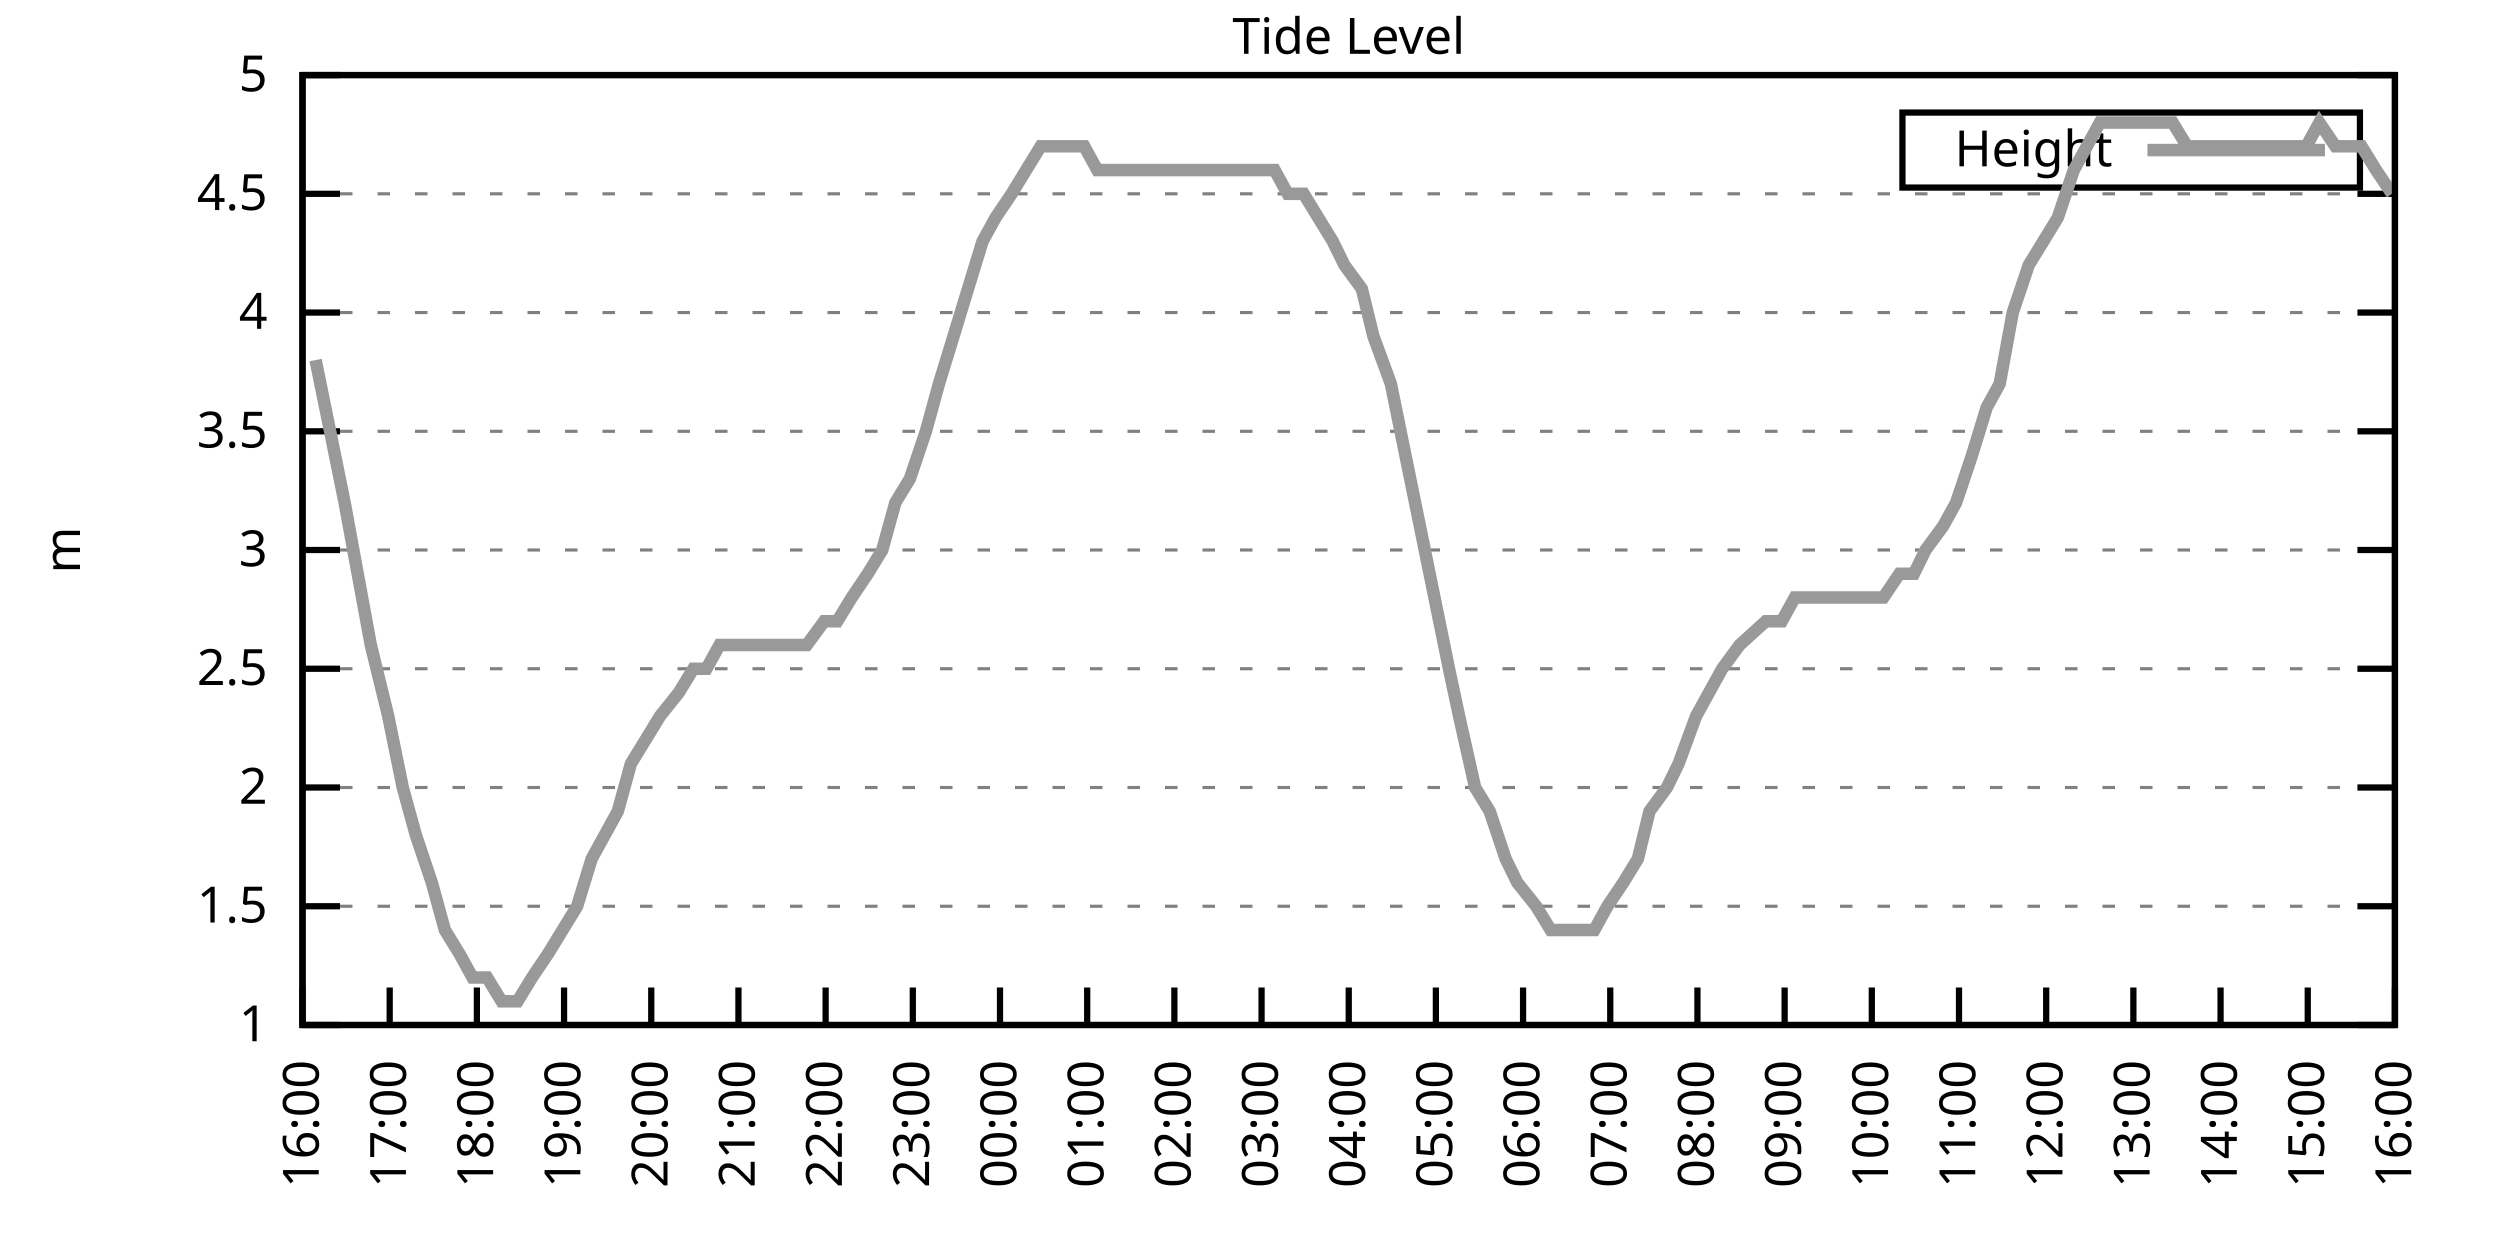
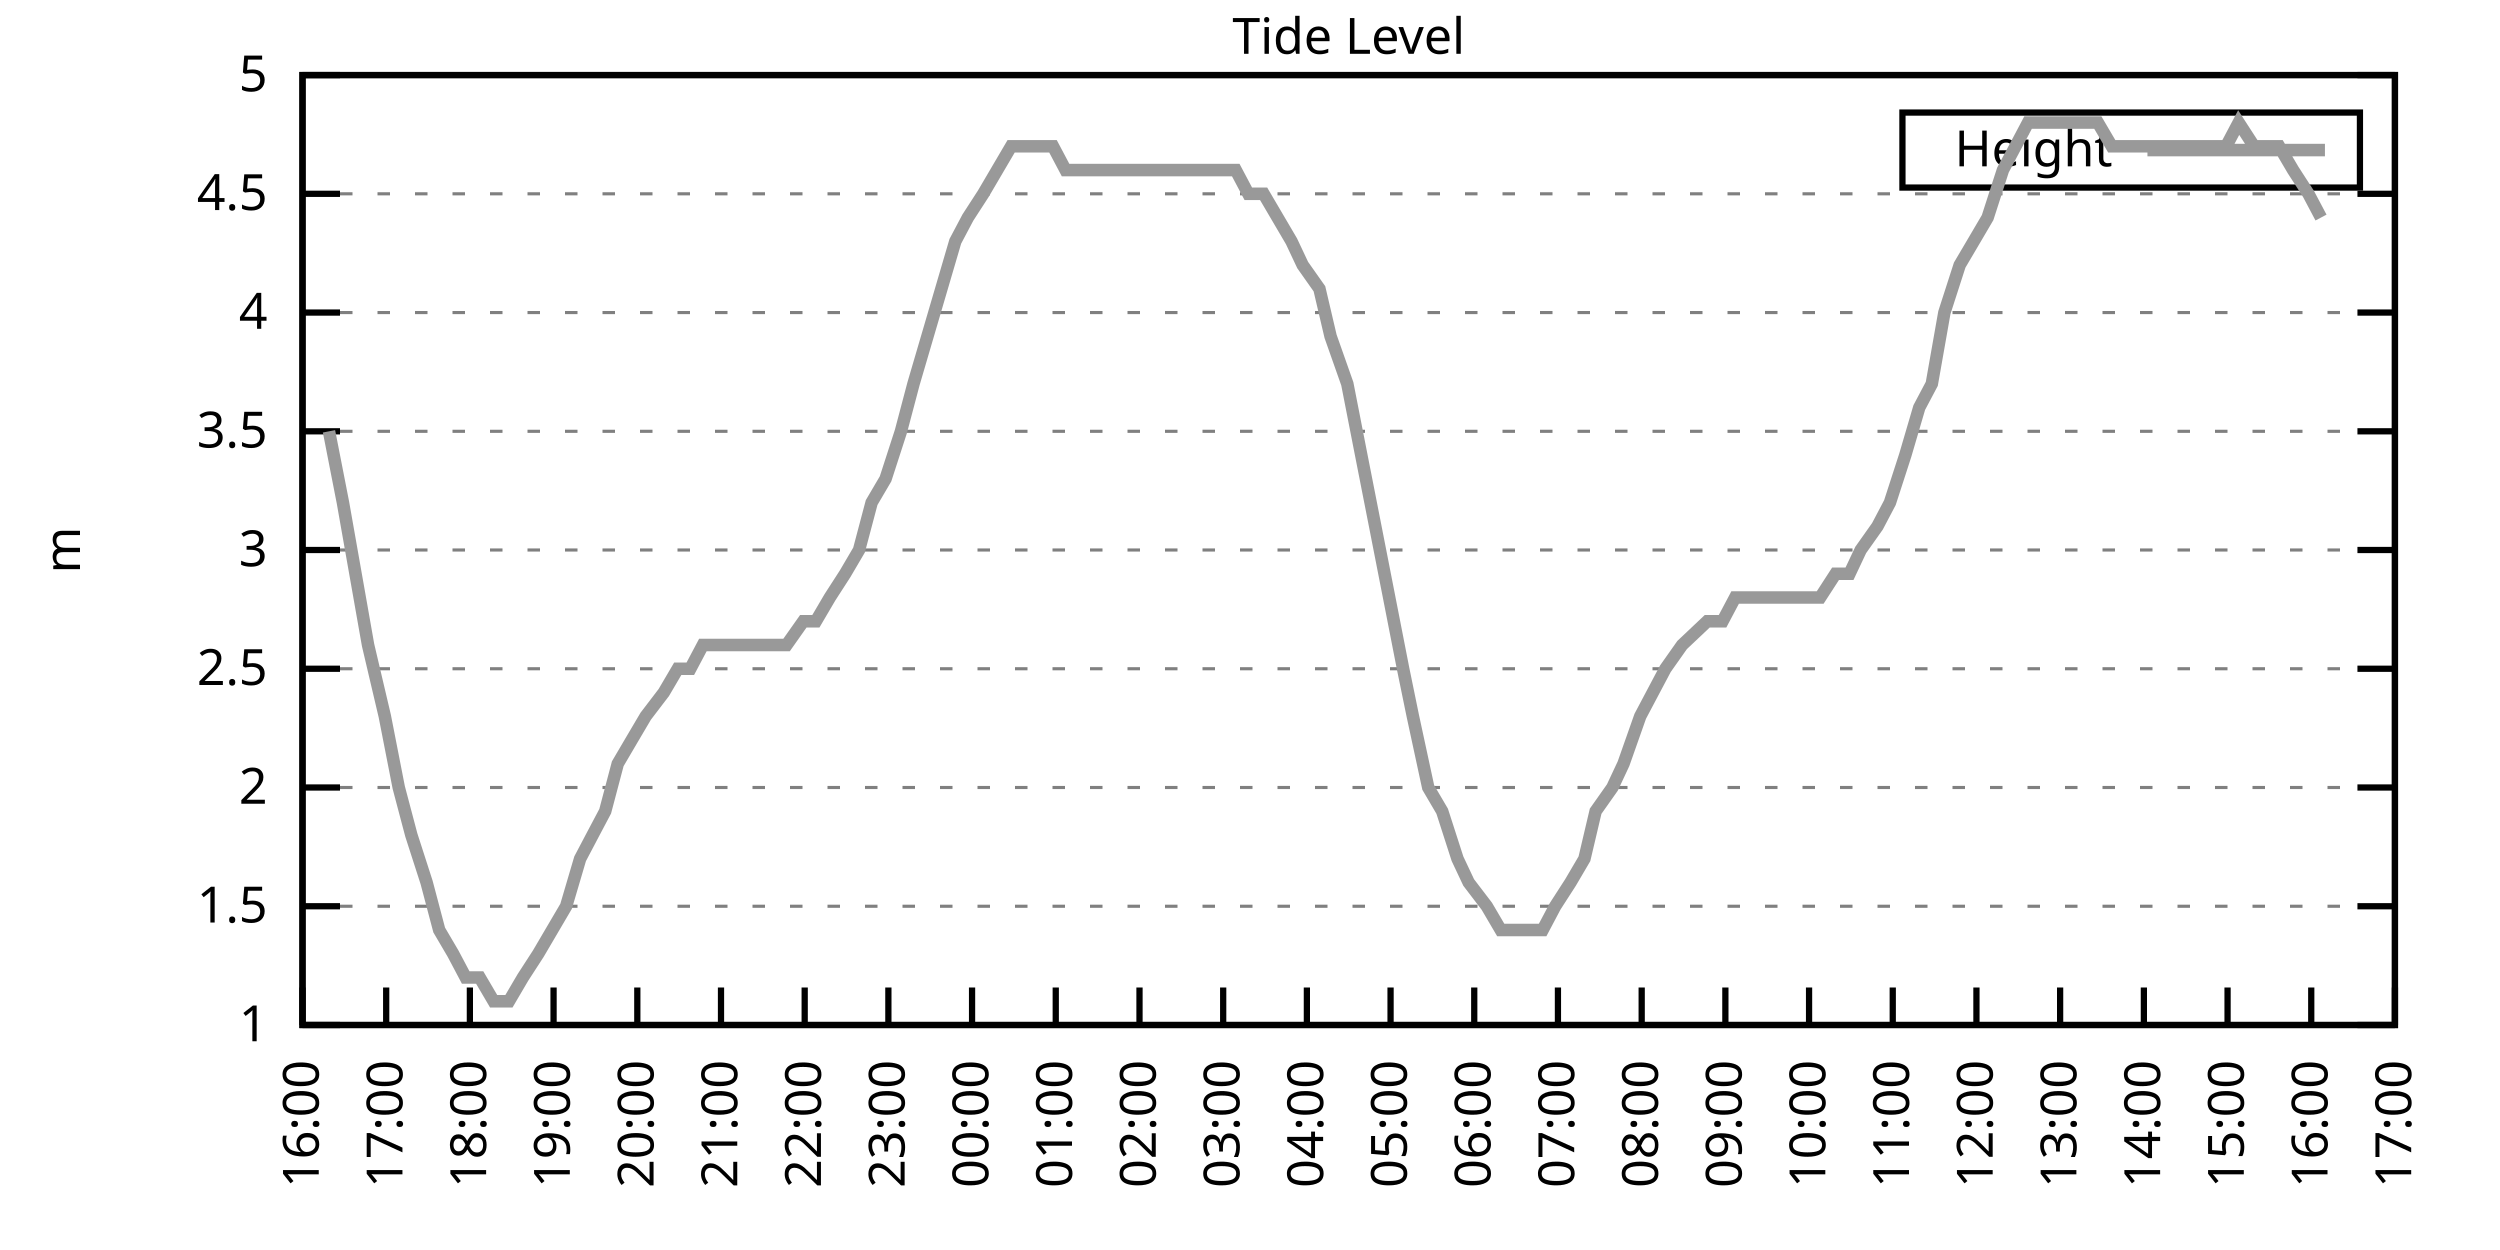
<svg xmlns="http://www.w3.org/2000/svg" xmlns:xlink="http://www.w3.org/1999/xlink" width="400" height="200" viewBox="0 0 400 200">
  <g id="gnuplot_canvas">
    <rect x="0" y="0" width="400" height="200" fill="none" />
    <defs>
      <circle id="gpDot" r="0.5" stroke-width="0.5" stroke="currentColor" />
      <path id="gpPt0" stroke-width="0.333" stroke="currentColor" d="M-1,0 h2 M0,-1 v2" />
      <path id="gpPt1" stroke-width="0.333" stroke="currentColor" d="M-1,-1 L1,1 M1,-1 L-1,1" />
      <path id="gpPt2" stroke-width="0.333" stroke="currentColor" d="M-1,0 L1,0 M0,-1 L0,1 M-1,-1 L1,1 M-1,1 L1,-1" />
      <rect id="gpPt3" stroke-width="0.333" stroke="currentColor" x="-1" y="-1" width="2" height="2" />
      <rect id="gpPt4" stroke-width="0.333" stroke="currentColor" fill="currentColor" x="-1" y="-1" width="2" height="2" />
      <circle id="gpPt5" stroke-width="0.333" stroke="currentColor" cx="0" cy="0" r="1" />
      <use xlink:href="#gpPt5" id="gpPt6" fill="currentColor" stroke="none" />
      <path id="gpPt7" stroke-width="0.333" stroke="currentColor" d="M0,-1.33 L-1.33,0.67 L1.33,0.67 z" />
      <use xlink:href="#gpPt7" id="gpPt8" fill="currentColor" stroke="none" />
      <use xlink:href="#gpPt7" id="gpPt9" stroke="currentColor" transform="rotate(180)" />
      <use xlink:href="#gpPt9" id="gpPt10" fill="currentColor" stroke="none" />
      <use xlink:href="#gpPt3" id="gpPt11" stroke="currentColor" transform="rotate(45)" />
      <use xlink:href="#gpPt11" id="gpPt12" fill="currentColor" stroke="none" />
      <path id="gpPt13" stroke-width="0.333" stroke="currentColor" d="M0,1.330 L1.265,0.411 L0.782,-1.067 L-0.782,-1.076 L-1.265,0.411 z" />
      <use xlink:href="#gpPt13" id="gpPt14" fill="currentColor" stroke="none" />
      <filter id="textbox" filterUnits="objectBoundingBox" x="0" y="0" height="1" width="1">
        <feFlood flood-color="white" flood-opacity="1" result="bgnd" />
        <feComposite in="SourceGraphic" in2="bgnd" operator="atop" />
      </filter>
      <filter id="greybox" filterUnits="objectBoundingBox" x="0" y="0" height="1" width="1">
        <feFlood flood-color="lightgrey" flood-opacity="1" result="grey" />
        <feComposite in="SourceGraphic" in2="grey" operator="atop" />
      </filter>
    </defs>
    <g fill="none" color="white" stroke="currentColor" stroke-width="1.00" stroke-linecap="butt" stroke-linejoin="miter">
</g>
    <g fill="none" color="black" stroke="currentColor" stroke-width="1.00" stroke-linecap="butt" stroke-linejoin="miter">
      <g stroke="none" shape-rendering="crispEdges">
        <polygon fill="rgb(255, 255, 255)" points="48.40,164.00 383.18,164.00 383.18,12.02 48.40,12.02 " />
      </g>
    </g>
    <g fill="none" color="black" stroke="currentColor" stroke-width="1.00" stroke-linecap="butt" stroke-linejoin="miter">
</g>
    <g fill="none" color="black" stroke="black" stroke-width="0.50" stroke-linecap="butt" stroke-linejoin="miter">
</g>
    <g fill="none" color="gray" stroke="currentColor" stroke-width="0.50" stroke-linecap="butt" stroke-linejoin="miter">
      <path stroke="gray" stroke-dasharray="2,4" class="gridline" d="M48.40,164.00 L383.19,164.00  " />
    </g>
    <g fill="none" color="gray" stroke="gray" stroke-width="1.00" stroke-linecap="butt" stroke-linejoin="miter">
</g>
    <g fill="none" color="black" stroke="currentColor" stroke-width="1.00" stroke-linecap="butt" stroke-linejoin="miter">
      <path stroke="black" d="M48.40,164.00 L54.40,164.00 M383.19,164.00 L377.19,164.00  " />
      <g transform="translate(42.80,166.60)" stroke="none" fill="black" font-family="Sans" font-size="8.00" text-anchor="end">
        <text>
          <tspan font-family="Sans"> 1</tspan>
        </text>
      </g>
    </g>
    <g fill="none" color="black" stroke="currentColor" stroke-width="1.00" stroke-linecap="butt" stroke-linejoin="miter">
</g>
    <g fill="none" color="black" stroke="black" stroke-width="0.50" stroke-linecap="butt" stroke-linejoin="miter">
</g>
    <g fill="none" color="gray" stroke="currentColor" stroke-width="0.50" stroke-linecap="butt" stroke-linejoin="miter">
      <path stroke="gray" stroke-dasharray="2,4" class="gridline" d="M48.40,145.00 L383.19,145.00  " />
    </g>
    <g fill="none" color="gray" stroke="gray" stroke-width="1.00" stroke-linecap="butt" stroke-linejoin="miter">
</g>
    <g fill="none" color="black" stroke="currentColor" stroke-width="1.00" stroke-linecap="butt" stroke-linejoin="miter">
      <path stroke="black" d="M48.40,145.00 L54.40,145.00 M383.19,145.00 L377.19,145.00  " />
      <g transform="translate(42.80,147.60)" stroke="none" fill="black" font-family="Sans" font-size="8.00" text-anchor="end">
        <text>
          <tspan font-family="Sans"> 1.5</tspan>
        </text>
      </g>
    </g>
    <g fill="none" color="black" stroke="currentColor" stroke-width="1.00" stroke-linecap="butt" stroke-linejoin="miter">
</g>
    <g fill="none" color="black" stroke="black" stroke-width="0.50" stroke-linecap="butt" stroke-linejoin="miter">
</g>
    <g fill="none" color="gray" stroke="currentColor" stroke-width="0.50" stroke-linecap="butt" stroke-linejoin="miter">
      <path stroke="gray" stroke-dasharray="2,4" class="gridline" d="M48.40,126.00 L383.19,126.00  " />
    </g>
    <g fill="none" color="gray" stroke="gray" stroke-width="1.00" stroke-linecap="butt" stroke-linejoin="miter">
</g>
    <g fill="none" color="black" stroke="currentColor" stroke-width="1.00" stroke-linecap="butt" stroke-linejoin="miter">
      <path stroke="black" d="M48.40,126.00 L54.40,126.00 M383.19,126.00 L377.19,126.00  " />
      <g transform="translate(42.80,128.60)" stroke="none" fill="black" font-family="Sans" font-size="8.00" text-anchor="end">
        <text>
          <tspan font-family="Sans"> 2</tspan>
        </text>
      </g>
    </g>
    <g fill="none" color="black" stroke="currentColor" stroke-width="1.00" stroke-linecap="butt" stroke-linejoin="miter">
</g>
    <g fill="none" color="black" stroke="black" stroke-width="0.50" stroke-linecap="butt" stroke-linejoin="miter">
</g>
    <g fill="none" color="gray" stroke="currentColor" stroke-width="0.50" stroke-linecap="butt" stroke-linejoin="miter">
      <path stroke="gray" stroke-dasharray="2,4" class="gridline" d="M48.40,107.00 L383.19,107.00  " />
    </g>
    <g fill="none" color="gray" stroke="gray" stroke-width="1.00" stroke-linecap="butt" stroke-linejoin="miter">
</g>
    <g fill="none" color="black" stroke="currentColor" stroke-width="1.00" stroke-linecap="butt" stroke-linejoin="miter">
      <path stroke="black" d="M48.40,107.00 L54.40,107.00 M383.19,107.00 L377.19,107.00  " />
      <g transform="translate(42.80,109.60)" stroke="none" fill="black" font-family="Sans" font-size="8.00" text-anchor="end">
        <text>
          <tspan font-family="Sans"> 2.5</tspan>
        </text>
      </g>
    </g>
    <g fill="none" color="black" stroke="currentColor" stroke-width="1.00" stroke-linecap="butt" stroke-linejoin="miter">
</g>
    <g fill="none" color="black" stroke="black" stroke-width="0.50" stroke-linecap="butt" stroke-linejoin="miter">
</g>
    <g fill="none" color="gray" stroke="currentColor" stroke-width="0.50" stroke-linecap="butt" stroke-linejoin="miter">
      <path stroke="gray" stroke-dasharray="2,4" class="gridline" d="M48.40,88.00 L383.19,88.00  " />
    </g>
    <g fill="none" color="gray" stroke="gray" stroke-width="1.00" stroke-linecap="butt" stroke-linejoin="miter">
</g>
    <g fill="none" color="black" stroke="currentColor" stroke-width="1.00" stroke-linecap="butt" stroke-linejoin="miter">
      <path stroke="black" d="M48.40,88.00 L54.40,88.00 M383.19,88.00 L377.19,88.00  " />
      <g transform="translate(42.80,90.60)" stroke="none" fill="black" font-family="Sans" font-size="8.00" text-anchor="end">
        <text>
          <tspan font-family="Sans"> 3</tspan>
        </text>
      </g>
    </g>
    <g fill="none" color="black" stroke="currentColor" stroke-width="1.00" stroke-linecap="butt" stroke-linejoin="miter">
</g>
    <g fill="none" color="black" stroke="black" stroke-width="0.50" stroke-linecap="butt" stroke-linejoin="miter">
</g>
    <g fill="none" color="gray" stroke="currentColor" stroke-width="0.50" stroke-linecap="butt" stroke-linejoin="miter">
      <path stroke="gray" stroke-dasharray="2,4" class="gridline" d="M48.40,69.01 L383.19,69.01  " />
    </g>
    <g fill="none" color="gray" stroke="gray" stroke-width="1.00" stroke-linecap="butt" stroke-linejoin="miter">
</g>
    <g fill="none" color="black" stroke="currentColor" stroke-width="1.00" stroke-linecap="butt" stroke-linejoin="miter">
      <path stroke="black" d="M48.40,69.01 L54.40,69.01 M383.19,69.01 L377.19,69.01  " />
      <g transform="translate(42.80,71.61)" stroke="none" fill="black" font-family="Sans" font-size="8.00" text-anchor="end">
        <text>
          <tspan font-family="Sans"> 3.5</tspan>
        </text>
      </g>
    </g>
    <g fill="none" color="black" stroke="currentColor" stroke-width="1.00" stroke-linecap="butt" stroke-linejoin="miter">
</g>
    <g fill="none" color="black" stroke="black" stroke-width="0.50" stroke-linecap="butt" stroke-linejoin="miter">
</g>
    <g fill="none" color="gray" stroke="currentColor" stroke-width="0.50" stroke-linecap="butt" stroke-linejoin="miter">
      <path stroke="gray" stroke-dasharray="2,4" class="gridline" d="M48.40,50.01 L383.19,50.01  " />
    </g>
    <g fill="none" color="gray" stroke="gray" stroke-width="1.00" stroke-linecap="butt" stroke-linejoin="miter">
</g>
    <g fill="none" color="black" stroke="currentColor" stroke-width="1.00" stroke-linecap="butt" stroke-linejoin="miter">
      <path stroke="black" d="M48.40,50.01 L54.40,50.01 M383.19,50.01 L377.19,50.01  " />
      <g transform="translate(42.80,52.61)" stroke="none" fill="black" font-family="Sans" font-size="8.00" text-anchor="end">
        <text>
          <tspan font-family="Sans"> 4</tspan>
        </text>
      </g>
    </g>
    <g fill="none" color="black" stroke="currentColor" stroke-width="1.00" stroke-linecap="butt" stroke-linejoin="miter">
</g>
    <g fill="none" color="black" stroke="black" stroke-width="0.50" stroke-linecap="butt" stroke-linejoin="miter">
</g>
    <g fill="none" color="gray" stroke="currentColor" stroke-width="0.50" stroke-linecap="butt" stroke-linejoin="miter">
      <path stroke="gray" stroke-dasharray="2,4" class="gridline" d="M48.40,31.01 L383.19,31.01  " />
    </g>
    <g fill="none" color="gray" stroke="gray" stroke-width="1.00" stroke-linecap="butt" stroke-linejoin="miter">
</g>
    <g fill="none" color="black" stroke="currentColor" stroke-width="1.00" stroke-linecap="butt" stroke-linejoin="miter">
      <path stroke="black" d="M48.40,31.01 L54.40,31.01 M383.19,31.01 L377.19,31.01  " />
      <g transform="translate(42.80,33.61)" stroke="none" fill="black" font-family="Sans" font-size="8.00" text-anchor="end">
        <text>
          <tspan font-family="Sans"> 4.5</tspan>
        </text>
      </g>
    </g>
    <g fill="none" color="black" stroke="currentColor" stroke-width="1.00" stroke-linecap="butt" stroke-linejoin="miter">
</g>
    <g fill="none" color="black" stroke="black" stroke-width="0.50" stroke-linecap="butt" stroke-linejoin="miter">
</g>
    <g fill="none" color="gray" stroke="currentColor" stroke-width="0.50" stroke-linecap="butt" stroke-linejoin="miter">
      <path stroke="gray" stroke-dasharray="2,4" class="gridline" d="M48.40,12.01 L383.19,12.01  " />
    </g>
    <g fill="none" color="gray" stroke="gray" stroke-width="1.00" stroke-linecap="butt" stroke-linejoin="miter">
</g>
    <g fill="none" color="black" stroke="currentColor" stroke-width="1.00" stroke-linecap="butt" stroke-linejoin="miter">
      <path stroke="black" d="M48.40,12.01 L54.40,12.01 M383.19,12.01 L377.19,12.01  " />
      <g transform="translate(42.80,14.61)" stroke="none" fill="black" font-family="Sans" font-size="8.00" text-anchor="end">
        <text>
          <tspan font-family="Sans"> 5</tspan>
        </text>
      </g>
    </g>
    <g fill="none" color="black" stroke="currentColor" stroke-width="1.00" stroke-linecap="butt" stroke-linejoin="miter">
      <path stroke="black" d="M48.40,164.00 L48.40,158.00  " />
      <g transform="translate(51.00,169.60) rotate(270.00)" stroke="none" fill="black" font-family="Sans" font-size="8.00" text-anchor="end">
        <text>
          <tspan font-family="Sans">16:00</tspan>
        </text>
      </g>
    </g>
    <g fill="none" color="black" stroke="currentColor" stroke-width="1.00" stroke-linecap="butt" stroke-linejoin="miter">
-       <path stroke="black" d="M62.35,164.00 L62.35,158.00  " />
-       <g transform="translate(64.95,169.60) rotate(270.00)" stroke="none" fill="black" font-family="Sans" font-size="8.00" text-anchor="end">
+       <path stroke="black" d="M61.79,164.00 L61.79,158.00  " />
+       <g transform="translate(64.39,169.60) rotate(270.00)" stroke="none" fill="black" font-family="Sans" font-size="8.00" text-anchor="end">
        <text>
          <tspan font-family="Sans">17:00</tspan>
        </text>
      </g>
    </g>
    <g fill="none" color="black" stroke="currentColor" stroke-width="1.00" stroke-linecap="butt" stroke-linejoin="miter">
-       <path stroke="black" d="M76.30,164.00 L76.30,158.00  " />
-       <g transform="translate(78.90,169.60) rotate(270.00)" stroke="none" fill="black" font-family="Sans" font-size="8.00" text-anchor="end">
+       <path stroke="black" d="M75.18,164.00 L75.18,158.00  " />
+       <g transform="translate(77.78,169.60) rotate(270.00)" stroke="none" fill="black" font-family="Sans" font-size="8.00" text-anchor="end">
        <text>
          <tspan font-family="Sans">18:00</tspan>
        </text>
      </g>
    </g>
    <g fill="none" color="black" stroke="currentColor" stroke-width="1.00" stroke-linecap="butt" stroke-linejoin="miter">
-       <path stroke="black" d="M90.25,164.00 L90.25,158.00  " />
-       <g transform="translate(92.85,169.60) rotate(270.00)" stroke="none" fill="black" font-family="Sans" font-size="8.00" text-anchor="end">
+       <path stroke="black" d="M88.57,164.00 L88.57,158.00  " />
+       <g transform="translate(91.17,169.60) rotate(270.00)" stroke="none" fill="black" font-family="Sans" font-size="8.00" text-anchor="end">
        <text>
          <tspan font-family="Sans">19:00</tspan>
        </text>
      </g>
    </g>
    <g fill="none" color="black" stroke="currentColor" stroke-width="1.00" stroke-linecap="butt" stroke-linejoin="miter">
-       <path stroke="black" d="M104.20,164.00 L104.20,158.00  " />
-       <g transform="translate(106.80,169.60) rotate(270.00)" stroke="none" fill="black" font-family="Sans" font-size="8.00" text-anchor="end">
+       <path stroke="black" d="M101.97,164.00 L101.97,158.00  " />
+       <g transform="translate(104.57,169.60) rotate(270.00)" stroke="none" fill="black" font-family="Sans" font-size="8.00" text-anchor="end">
        <text>
          <tspan font-family="Sans">20:00</tspan>
        </text>
      </g>
    </g>
    <g fill="none" color="black" stroke="currentColor" stroke-width="1.00" stroke-linecap="butt" stroke-linejoin="miter">
-       <path stroke="black" d="M118.15,164.00 L118.15,158.00  " />
-       <g transform="translate(120.75,169.60) rotate(270.00)" stroke="none" fill="black" font-family="Sans" font-size="8.00" text-anchor="end">
+       <path stroke="black" d="M115.36,164.00 L115.36,158.00  " />
+       <g transform="translate(117.96,169.60) rotate(270.00)" stroke="none" fill="black" font-family="Sans" font-size="8.00" text-anchor="end">
        <text>
          <tspan font-family="Sans">21:00</tspan>
        </text>
      </g>
    </g>
    <g fill="none" color="black" stroke="currentColor" stroke-width="1.00" stroke-linecap="butt" stroke-linejoin="miter">
-       <path stroke="black" d="M132.10,164.00 L132.10,158.00  " />
-       <g transform="translate(134.70,169.60) rotate(270.00)" stroke="none" fill="black" font-family="Sans" font-size="8.00" text-anchor="end">
+       <path stroke="black" d="M128.75,164.00 L128.75,158.00  " />
+       <g transform="translate(131.35,169.60) rotate(270.00)" stroke="none" fill="black" font-family="Sans" font-size="8.00" text-anchor="end">
        <text>
          <tspan font-family="Sans">22:00</tspan>
        </text>
      </g>
    </g>
    <g fill="none" color="black" stroke="currentColor" stroke-width="1.00" stroke-linecap="butt" stroke-linejoin="miter">
-       <path stroke="black" d="M146.05,164.00 L146.05,158.00  " />
-       <g transform="translate(148.65,169.60) rotate(270.00)" stroke="none" fill="black" font-family="Sans" font-size="8.00" text-anchor="end">
+       <path stroke="black" d="M142.14,164.00 L142.14,158.00  " />
+       <g transform="translate(144.74,169.60) rotate(270.00)" stroke="none" fill="black" font-family="Sans" font-size="8.00" text-anchor="end">
        <text>
          <tspan font-family="Sans">23:00</tspan>
        </text>
      </g>
    </g>
    <g fill="none" color="black" stroke="currentColor" stroke-width="1.00" stroke-linecap="butt" stroke-linejoin="miter">
-       <path stroke="black" d="M160.00,164.00 L160.00,158.00  " />
-       <g transform="translate(162.60,169.60) rotate(270.00)" stroke="none" fill="black" font-family="Sans" font-size="8.00" text-anchor="end">
+       <path stroke="black" d="M155.53,164.00 L155.53,158.00  " />
+       <g transform="translate(158.13,169.60) rotate(270.00)" stroke="none" fill="black" font-family="Sans" font-size="8.00" text-anchor="end">
        <text>
          <tspan font-family="Sans">00:00</tspan>
        </text>
      </g>
    </g>
    <g fill="none" color="black" stroke="currentColor" stroke-width="1.00" stroke-linecap="butt" stroke-linejoin="miter">
-       <path stroke="black" d="M173.95,164.00 L173.95,158.00  " />
-       <g transform="translate(176.55,169.60) rotate(270.00)" stroke="none" fill="black" font-family="Sans" font-size="8.00" text-anchor="end">
+       <path stroke="black" d="M168.92,164.00 L168.92,158.00  " />
+       <g transform="translate(171.52,169.60) rotate(270.00)" stroke="none" fill="black" font-family="Sans" font-size="8.00" text-anchor="end">
        <text>
          <tspan font-family="Sans">01:00</tspan>
        </text>
      </g>
    </g>
    <g fill="none" color="black" stroke="currentColor" stroke-width="1.00" stroke-linecap="butt" stroke-linejoin="miter">
-       <path stroke="black" d="M187.90,164.00 L187.90,158.00  " />
-       <g transform="translate(190.50,169.60) rotate(270.00)" stroke="none" fill="black" font-family="Sans" font-size="8.00" text-anchor="end">
+       <path stroke="black" d="M182.32,164.00 L182.32,158.00  " />
+       <g transform="translate(184.92,169.60) rotate(270.00)" stroke="none" fill="black" font-family="Sans" font-size="8.00" text-anchor="end">
        <text>
          <tspan font-family="Sans">02:00</tspan>
        </text>
      </g>
    </g>
    <g fill="none" color="black" stroke="currentColor" stroke-width="1.00" stroke-linecap="butt" stroke-linejoin="miter">
-       <path stroke="black" d="M201.85,164.00 L201.85,158.00  " />
-       <g transform="translate(204.45,169.60) rotate(270.00)" stroke="none" fill="black" font-family="Sans" font-size="8.00" text-anchor="end">
+       <path stroke="black" d="M195.71,164.00 L195.71,158.00  " />
+       <g transform="translate(198.31,169.60) rotate(270.00)" stroke="none" fill="black" font-family="Sans" font-size="8.00" text-anchor="end">
        <text>
          <tspan font-family="Sans">03:00</tspan>
        </text>
      </g>
    </g>
    <g fill="none" color="black" stroke="currentColor" stroke-width="1.00" stroke-linecap="butt" stroke-linejoin="miter">
-       <path stroke="black" d="M215.80,164.00 L215.80,158.00  " />
-       <g transform="translate(218.40,169.60) rotate(270.00)" stroke="none" fill="black" font-family="Sans" font-size="8.00" text-anchor="end">
+       <path stroke="black" d="M209.10,164.00 L209.10,158.00  " />
+       <g transform="translate(211.70,169.60) rotate(270.00)" stroke="none" fill="black" font-family="Sans" font-size="8.00" text-anchor="end">
        <text>
          <tspan font-family="Sans">04:00</tspan>
        </text>
      </g>
    </g>
    <g fill="none" color="black" stroke="currentColor" stroke-width="1.00" stroke-linecap="butt" stroke-linejoin="miter">
-       <path stroke="black" d="M229.74,164.00 L229.74,158.00  " />
-       <g transform="translate(232.34,169.60) rotate(270.00)" stroke="none" fill="black" font-family="Sans" font-size="8.00" text-anchor="end">
+       <path stroke="black" d="M222.49,164.00 L222.49,158.00  " />
+       <g transform="translate(225.09,169.60) rotate(270.00)" stroke="none" fill="black" font-family="Sans" font-size="8.00" text-anchor="end">
        <text>
          <tspan font-family="Sans">05:00</tspan>
        </text>
      </g>
    </g>
    <g fill="none" color="black" stroke="currentColor" stroke-width="1.00" stroke-linecap="butt" stroke-linejoin="miter">
-       <path stroke="black" d="M243.69,164.00 L243.69,158.00  " />
-       <g transform="translate(246.29,169.60) rotate(270.00)" stroke="none" fill="black" font-family="Sans" font-size="8.00" text-anchor="end">
+       <path stroke="black" d="M235.88,164.00 L235.88,158.00  " />
+       <g transform="translate(238.48,169.60) rotate(270.00)" stroke="none" fill="black" font-family="Sans" font-size="8.00" text-anchor="end">
        <text>
          <tspan font-family="Sans">06:00</tspan>
        </text>
      </g>
    </g>
    <g fill="none" color="black" stroke="currentColor" stroke-width="1.00" stroke-linecap="butt" stroke-linejoin="miter">
-       <path stroke="black" d="M257.64,164.00 L257.64,158.00  " />
-       <g transform="translate(260.24,169.60) rotate(270.00)" stroke="none" fill="black" font-family="Sans" font-size="8.00" text-anchor="end">
+       <path stroke="black" d="M249.27,164.00 L249.27,158.00  " />
+       <g transform="translate(251.87,169.60) rotate(270.00)" stroke="none" fill="black" font-family="Sans" font-size="8.00" text-anchor="end">
        <text>
          <tspan font-family="Sans">07:00</tspan>
        </text>
      </g>
    </g>
    <g fill="none" color="black" stroke="currentColor" stroke-width="1.00" stroke-linecap="butt" stroke-linejoin="miter">
-       <path stroke="black" d="M271.59,164.00 L271.59,158.00  " />
-       <g transform="translate(274.19,169.60) rotate(270.00)" stroke="none" fill="black" font-family="Sans" font-size="8.00" text-anchor="end">
+       <path stroke="black" d="M262.67,164.00 L262.67,158.00  " />
+       <g transform="translate(265.27,169.60) rotate(270.00)" stroke="none" fill="black" font-family="Sans" font-size="8.00" text-anchor="end">
        <text>
          <tspan font-family="Sans">08:00</tspan>
        </text>
      </g>
    </g>
    <g fill="none" color="black" stroke="currentColor" stroke-width="1.00" stroke-linecap="butt" stroke-linejoin="miter">
-       <path stroke="black" d="M285.54,164.00 L285.54,158.00  " />
-       <g transform="translate(288.14,169.60) rotate(270.00)" stroke="none" fill="black" font-family="Sans" font-size="8.00" text-anchor="end">
+       <path stroke="black" d="M276.06,164.00 L276.06,158.00  " />
+       <g transform="translate(278.66,169.60) rotate(270.00)" stroke="none" fill="black" font-family="Sans" font-size="8.00" text-anchor="end">
        <text>
          <tspan font-family="Sans">09:00</tspan>
        </text>
      </g>
    </g>
    <g fill="none" color="black" stroke="currentColor" stroke-width="1.00" stroke-linecap="butt" stroke-linejoin="miter">
-       <path stroke="black" d="M299.49,164.00 L299.49,158.00  " />
-       <g transform="translate(302.09,169.60) rotate(270.00)" stroke="none" fill="black" font-family="Sans" font-size="8.00" text-anchor="end">
+       <path stroke="black" d="M289.45,164.00 L289.45,158.00  " />
+       <g transform="translate(292.05,169.60) rotate(270.00)" stroke="none" fill="black" font-family="Sans" font-size="8.00" text-anchor="end">
        <text>
          <tspan font-family="Sans">10:00</tspan>
        </text>
      </g>
    </g>
    <g fill="none" color="black" stroke="currentColor" stroke-width="1.00" stroke-linecap="butt" stroke-linejoin="miter">
-       <path stroke="black" d="M313.44,164.00 L313.44,158.00  " />
-       <g transform="translate(316.04,169.60) rotate(270.00)" stroke="none" fill="black" font-family="Sans" font-size="8.00" text-anchor="end">
+       <path stroke="black" d="M302.84,164.00 L302.84,158.00  " />
+       <g transform="translate(305.44,169.60) rotate(270.00)" stroke="none" fill="black" font-family="Sans" font-size="8.00" text-anchor="end">
        <text>
          <tspan font-family="Sans">11:00</tspan>
        </text>
      </g>
    </g>
    <g fill="none" color="black" stroke="currentColor" stroke-width="1.00" stroke-linecap="butt" stroke-linejoin="miter">
-       <path stroke="black" d="M327.39,164.00 L327.39,158.00  " />
-       <g transform="translate(329.99,169.60) rotate(270.00)" stroke="none" fill="black" font-family="Sans" font-size="8.00" text-anchor="end">
+       <path stroke="black" d="M316.23,164.00 L316.23,158.00  " />
+       <g transform="translate(318.83,169.60) rotate(270.00)" stroke="none" fill="black" font-family="Sans" font-size="8.00" text-anchor="end">
        <text>
          <tspan font-family="Sans">12:00</tspan>
        </text>
      </g>
    </g>
    <g fill="none" color="black" stroke="currentColor" stroke-width="1.00" stroke-linecap="butt" stroke-linejoin="miter">
-       <path stroke="black" d="M341.34,164.00 L341.34,158.00  " />
-       <g transform="translate(343.94,169.60) rotate(270.00)" stroke="none" fill="black" font-family="Sans" font-size="8.00" text-anchor="end">
+       <path stroke="black" d="M329.62,164.00 L329.62,158.00  " />
+       <g transform="translate(332.22,169.60) rotate(270.00)" stroke="none" fill="black" font-family="Sans" font-size="8.00" text-anchor="end">
        <text>
          <tspan font-family="Sans">13:00</tspan>
        </text>
      </g>
    </g>
    <g fill="none" color="black" stroke="currentColor" stroke-width="1.00" stroke-linecap="butt" stroke-linejoin="miter">
-       <path stroke="black" d="M355.29,164.00 L355.29,158.00  " />
-       <g transform="translate(357.89,169.60) rotate(270.00)" stroke="none" fill="black" font-family="Sans" font-size="8.00" text-anchor="end">
+       <path stroke="black" d="M343.02,164.00 L343.02,158.00  " />
+       <g transform="translate(345.62,169.60) rotate(270.00)" stroke="none" fill="black" font-family="Sans" font-size="8.00" text-anchor="end">
        <text>
          <tspan font-family="Sans">14:00</tspan>
        </text>
      </g>
    </g>
    <g fill="none" color="black" stroke="currentColor" stroke-width="1.00" stroke-linecap="butt" stroke-linejoin="miter">
-       <path stroke="black" d="M369.24,164.00 L369.24,158.00  " />
-       <g transform="translate(371.84,169.60) rotate(270.00)" stroke="none" fill="black" font-family="Sans" font-size="8.00" text-anchor="end">
+       <path stroke="black" d="M356.41,164.00 L356.41,158.00  " />
+       <g transform="translate(359.01,169.60) rotate(270.00)" stroke="none" fill="black" font-family="Sans" font-size="8.00" text-anchor="end">
        <text>
          <tspan font-family="Sans">15:00</tspan>
+         </text>
+       </g>
+     </g>
+     <g fill="none" color="black" stroke="currentColor" stroke-width="1.00" stroke-linecap="butt" stroke-linejoin="miter">
+       <path stroke="black" d="M369.80,164.00 L369.80,158.00  " />
+       <g transform="translate(372.40,169.60) rotate(270.00)" stroke="none" fill="black" font-family="Sans" font-size="8.00" text-anchor="end">
+         <text>
+           <tspan font-family="Sans">16:00</tspan>
        </text>
      </g>
    </g>
    <g fill="none" color="black" stroke="currentColor" stroke-width="1.00" stroke-linecap="butt" stroke-linejoin="miter">
      <path stroke="black" d="M383.19,164.00 L383.19,158.00  " />
      <g transform="translate(385.79,169.60) rotate(270.00)" stroke="none" fill="black" font-family="Sans" font-size="8.00" text-anchor="end">
        <text>
-           <tspan font-family="Sans">16:00</tspan>
+           <tspan font-family="Sans">17:00</tspan>
        </text>
      </g>
    </g>
    <g fill="none" color="black" stroke="currentColor" stroke-width="1.00" stroke-linecap="butt" stroke-linejoin="miter">
</g>
    <g fill="none" color="black" stroke="currentColor" stroke-width="1.00" stroke-linecap="butt" stroke-linejoin="miter">
      <path stroke="black" d="M48.40,12.01 L48.40,164.00 L383.19,164.00 L383.19,12.01 L48.40,12.01 Z  " />
    </g>
    <g fill="none" color="black" stroke="currentColor" stroke-width="1.00" stroke-linecap="butt" stroke-linejoin="miter">
</g>
    <g fill="none" color="black" stroke="currentColor" stroke-width="1.00" stroke-linecap="butt" stroke-linejoin="miter">
      <path stroke="black" d="M304.39,30.01 L304.39,18.01 L377.59,18.01 L377.59,30.01 L304.39,30.01 Z  " />
    </g>
    <g id="Tide_level_plot_1">
      <g fill="none" color="white" stroke="black" stroke-width="2.00" stroke-linecap="butt" stroke-linejoin="miter">
</g>
      <g fill="none" color="black" stroke="currentColor" stroke-width="2.00" stroke-linecap="butt" stroke-linejoin="miter">
        <g transform="translate(337.99,26.61)" stroke="none" fill="black" font-family="Sans" font-size="8.00" text-anchor="end">
          <text>
            <tspan font-family="Sans">Height</tspan>
          </text>
        </g>
      </g>
      <g fill="none" color="black" stroke="currentColor" stroke-width="2.00" stroke-linecap="butt" stroke-linejoin="miter">
-         <path stroke="rgb(153, 153, 153)" d="M343.59,24.01 L371.99,24.01 M50.49,57.61 L52.82,69.01 L55.14,80.41 L57.23,91.80 L59.33,103.20 L62.12,114.60   L64.44,126.00 L66.53,133.60 L69.09,141.20 L71.18,148.80 L73.51,152.60 L75.60,156.40 L77.93,156.40 L80.25,160.20   L82.81,160.20 L85.13,156.40 L87.69,152.60 L90.02,148.80 L92.34,145.00 L94.67,137.40 L96.76,133.60 L98.85,129.80   L100.94,122.20 L103.27,118.40 L105.59,114.60 L108.62,110.80 L110.94,107.00 L113.03,107.00 L115.13,103.20 L117.92,103.20   L120.01,103.20 L122.10,103.20 L124.89,103.20 L127.22,103.20 L129.08,103.20 L131.87,99.40 L133.96,99.40 L136.28,95.60   L138.84,91.80 L141.16,88.00 L143.26,80.41 L145.58,76.61 L148.14,69.01 L150.23,61.41 L152.56,53.81 L154.88,46.21   L157.21,38.61 L159.30,34.81 L161.86,31.01 L164.18,27.21 L166.51,23.41 L168.83,23.41 L171.16,23.41 L173.48,23.41   L175.57,27.21 L178.36,27.21 L180.46,27.21 L182.78,27.21 L184.87,27.21 L187.43,27.21 L189.99,27.21 L191.62,27.21   L193.71,27.21 L196.27,27.21 L199.29,27.21 L200.92,27.21 L203.94,27.21 L206.03,31.01 L208.59,31.01 L210.91,34.81   L213.24,38.61 L215.10,42.41 L217.89,46.21 L219.75,53.81 L222.54,61.41 L224.86,72.81 L227.19,84.21 L229.51,95.60   L231.84,107.00 L233.46,114.60 L236.02,126.00 L238.35,129.80 L240.90,137.40 L242.76,141.20 L245.79,145.00 L248.11,148.80   L250.20,148.80 L252.30,148.80 L255.09,148.80 L257.18,145.00 L259.74,141.20 L262.06,137.40 L263.92,129.80 L266.71,126.00   L268.57,122.20 L271.36,114.60 L273.45,110.80 L275.55,107.00 L278.34,103.20 L282.52,99.40 L285.08,99.40 L287.17,95.60   L289.50,95.60 L292.29,95.60 L294.38,95.60 L296.94,95.60 L298.80,95.60 L301.35,95.60 L303.91,91.80 L306.23,91.80   L308.09,88.00 L310.88,84.21 L312.98,80.41 L315.53,72.81 L317.86,65.21 L319.95,61.41 L322.04,50.01 L324.60,42.41   L326.93,38.61 L329.25,34.81 L331.81,27.21 L333.90,23.41 L335.99,19.61 L338.32,19.61 L341.11,19.61 L343.43,19.61   L345.53,19.61 L347.62,19.61 L349.94,23.41 L352.73,23.41 L354.83,23.41 L357.38,23.41 L359.24,23.41 L361.34,23.41   L364.13,23.41 L366.22,23.41 L369.01,23.41 L371.10,19.61 L373.66,23.41 L375.98,23.41 L377.84,23.41 L380.17,27.21   L382.73,31.01  " />
+         <path stroke="rgb(153, 153, 153)" d="M343.59,24.01 L371.99,24.01 M52.64,69.01 L54.87,80.41 L56.88,91.80 L58.89,103.20 L61.57,114.60 L63.80,126.00   L65.81,133.60 L68.26,141.20 L70.27,148.80 L72.50,152.60 L74.51,156.40 L76.75,156.40 L78.98,160.20 L81.43,160.20   L83.66,156.40 L86.12,152.60 L88.35,148.80 L90.58,145.00 L92.82,137.40 L94.82,133.60 L96.83,129.80 L98.84,122.20   L101.07,118.40 L103.31,114.60 L106.21,110.80 L108.44,107.00 L110.45,107.00 L112.46,103.20 L115.13,103.20 L117.14,103.20   L119.15,103.20 L121.83,103.20 L124.06,103.20 L125.85,103.20 L128.53,99.40 L130.54,99.40 L132.77,95.60 L135.22,91.80   L137.45,88.00 L139.46,80.41 L141.69,76.61 L144.15,69.01 L146.16,61.41 L148.39,53.81 L150.62,46.21 L152.85,38.61   L154.86,34.81 L157.32,31.01 L159.55,27.21 L161.78,23.41 L164.01,23.41 L166.25,23.41 L168.48,23.41 L170.49,27.21   L173.17,27.21 L175.17,27.21 L177.41,27.21 L179.41,27.21 L181.87,27.21 L184.32,27.21 L185.89,27.21 L187.90,27.21   L190.35,27.21 L193.25,27.21 L194.81,27.21 L197.72,27.21 L199.73,31.01 L202.18,31.01 L204.41,34.81 L206.64,38.61   L208.43,42.41 L211.11,46.21 L212.89,53.81 L215.57,61.41 L217.80,72.81 L220.04,84.21 L222.27,95.60 L224.50,107.00   L226.06,114.60 L228.52,126.00 L230.75,129.80 L233.20,137.40 L234.99,141.20 L237.89,145.00 L240.12,148.80 L242.13,148.80   L244.14,148.80 L246.82,148.80 L248.83,145.00 L251.28,141.20 L253.51,137.40 L255.30,129.80 L257.98,126.00 L259.76,122.20   L262.44,114.60 L264.45,110.80 L266.46,107.00 L269.14,103.20 L273.16,99.40 L275.61,99.40 L277.62,95.60 L279.85,95.60   L282.53,95.60 L284.54,95.60 L286.99,95.60 L288.78,95.60 L291.23,95.60 L293.69,91.80 L295.92,91.80 L297.71,88.00   L300.39,84.21 L302.39,80.41 L304.85,72.81 L307.08,65.21 L309.09,61.41 L311.10,50.01 L313.55,42.41 L315.79,38.61   L318.02,34.81 L320.47,27.21 L322.48,23.41 L324.49,19.61 L326.72,19.61 L329.40,19.61 L331.63,19.61 L333.64,19.61   L335.65,19.61 L337.88,23.41 L340.56,23.41 L342.57,23.41 L345.02,23.41 L346.81,23.41 L348.82,23.41 L351.50,23.41   L353.51,23.41 L356.18,23.41 L358.19,19.61 L360.65,23.41 L362.88,23.41 L364.66,23.41 L366.90,27.21 L369.35,31.01   L371.36,34.81  " />
      </g>
    </g>
    <g fill="none" color="black" stroke="currentColor" stroke-width="2.00" stroke-linecap="butt" stroke-linejoin="miter">
</g>
    <g fill="none" color="black" stroke="black" stroke-width="1.00" stroke-linecap="butt" stroke-linejoin="miter">
</g>
    <g fill="none" color="black" stroke="currentColor" stroke-width="1.00" stroke-linecap="butt" stroke-linejoin="miter">
      <path stroke="black" d="M48.40,12.01 L48.40,164.00 L383.19,164.00 L383.19,12.01 L48.40,12.01 Z  " />
      <g transform="translate(12.80,88.01) rotate(270.00)" stroke="none" fill="black" font-family="Sans" font-size="8.00" text-anchor="middle">
        <text>
          <tspan font-family="Sans">m</tspan>
        </text>
      </g>
    </g>
    <g fill="none" color="black" stroke="currentColor" stroke-width="1.00" stroke-linecap="butt" stroke-linejoin="miter">
</g>
    <g fill="none" color="black" stroke="currentColor" stroke-width="1.00" stroke-linecap="butt" stroke-linejoin="miter">
      <g transform="translate(215.79,8.61)" stroke="none" fill="black" font-family="Sans" font-size="8.00" text-anchor="middle">
        <text>
          <tspan font-family="Sans">Tide Level</tspan>
        </text>
      </g>
    </g>
    <g fill="none" color="black" stroke="currentColor" stroke-width="1.00" stroke-linecap="butt" stroke-linejoin="miter">
</g>
  </g>
</svg>
